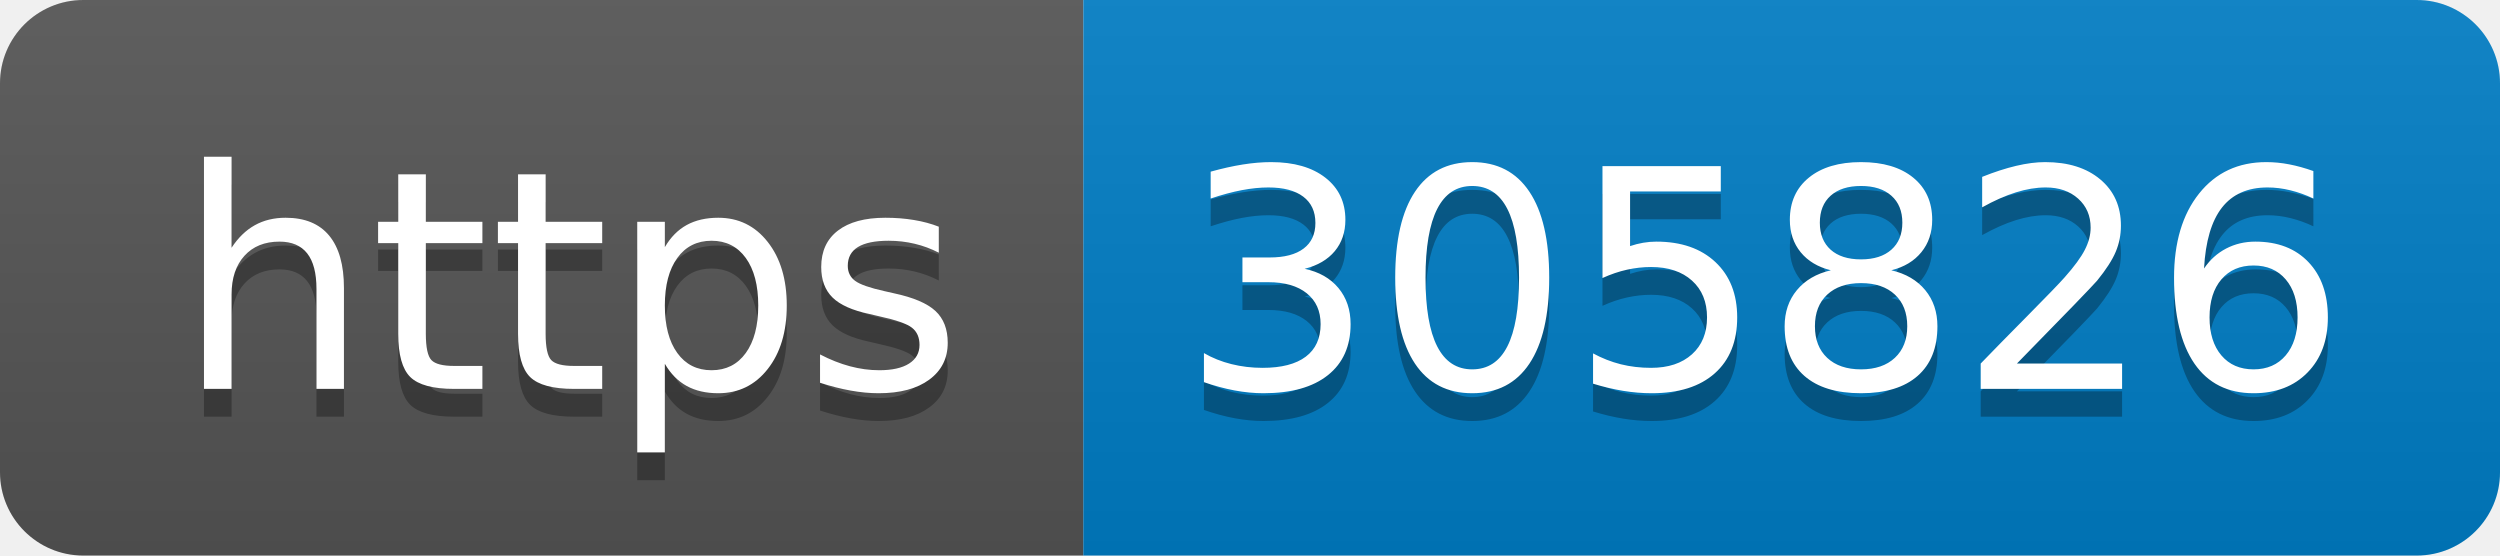
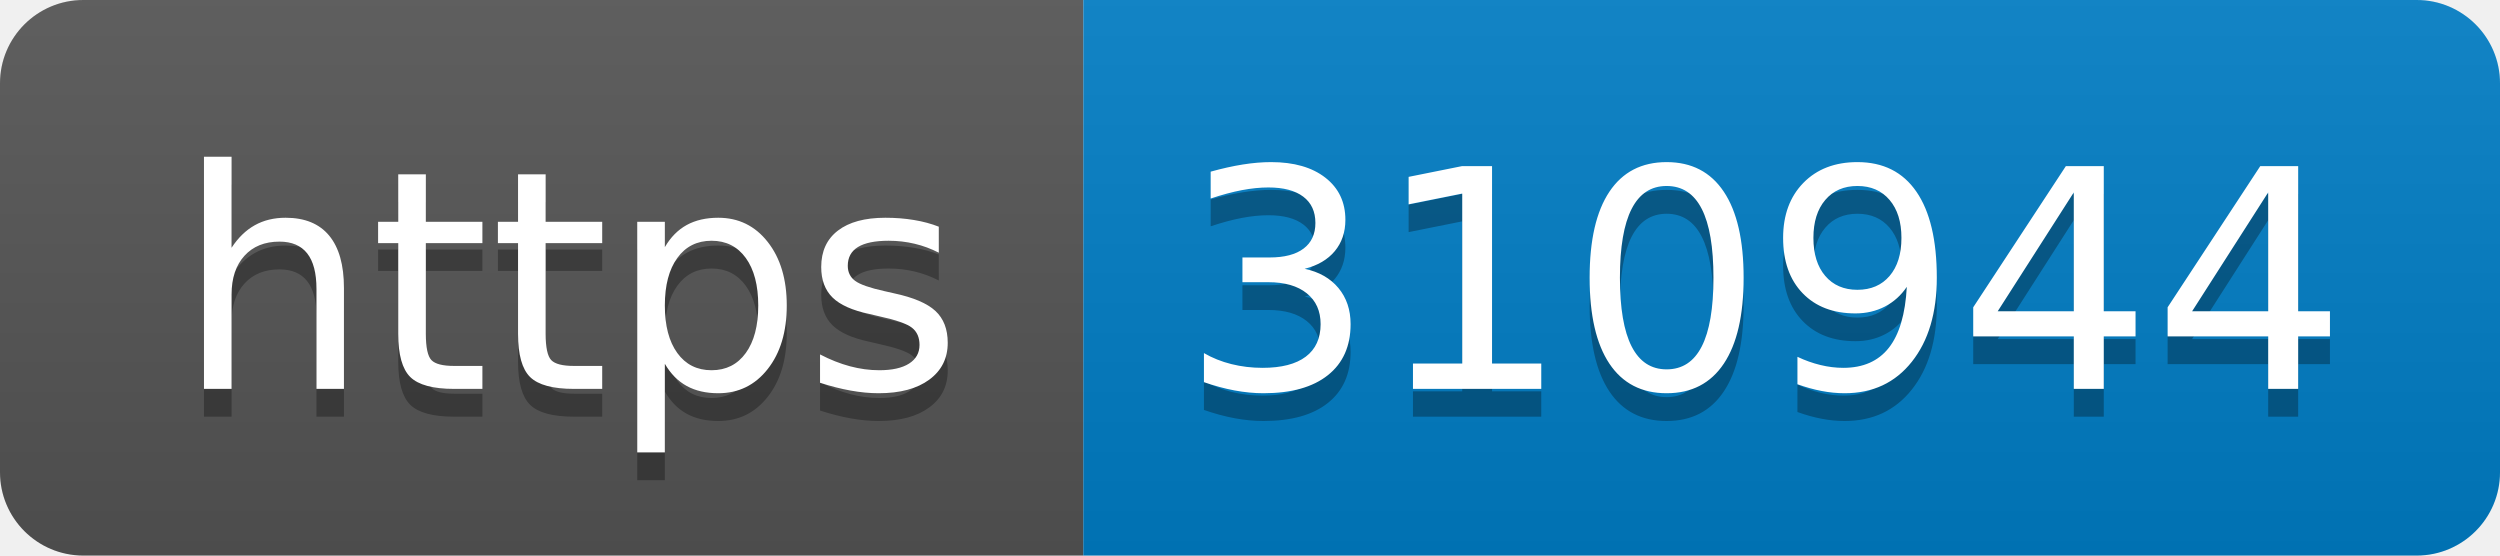
- <svg xmlns="http://www.w3.org/2000/svg" width="90" height="20" role="img" aria-label="https: 305826">
+ <svg xmlns="http://www.w3.org/2000/svg" width="90" height="20" role="img" aria-label="https: 310944">
  <linearGradient id="s" x2="0" y2="100%">
    <stop offset="0" stop-color="#bbb" stop-opacity=".1" />
    <stop offset="1" stop-opacity=".1" />
  </linearGradient>
  <clipPath id="r">
    <rect width="90" height="20" rx="3" fill="#fff" />
  </clipPath>
  <g clip-path="url(#r)">
    <rect width="39" height="20" fill="#555" />
    <rect x="39" width="51" height="20" fill="#007ec6" />
    <rect width="90" height="20" fill="url(#s)" />
  </g>
  <g fill="#fff" text-anchor="middle" font-family="Verdana,Geneva,DejaVu Sans,sans-serif" text-rendering="geometricPrecision" font-size="110">
    <text aria-hidden="true" x="205" y="150" fill="#010101" fill-opacity=".3" transform="scale(.1)" textLength="290">https</text>
    <text x="205" y="140" transform="scale(.1)" fill="#fff" textLength="290">https</text>
-     <text aria-hidden="true" x="635" y="150" fill="#010101" fill-opacity=".3" transform="scale(.1)" textLength="410">305826</text>
-     <text x="635" y="140" transform="scale(.1)" fill="#fff" textLength="410">305826</text>
+     <text aria-hidden="true" x="635" y="150" fill="#010101" fill-opacity=".3" transform="scale(.1)" textLength="410">310944</text>
+     <text x="635" y="140" transform="scale(.1)" fill="#fff" textLength="410">310944</text>
  </g>
</svg>
